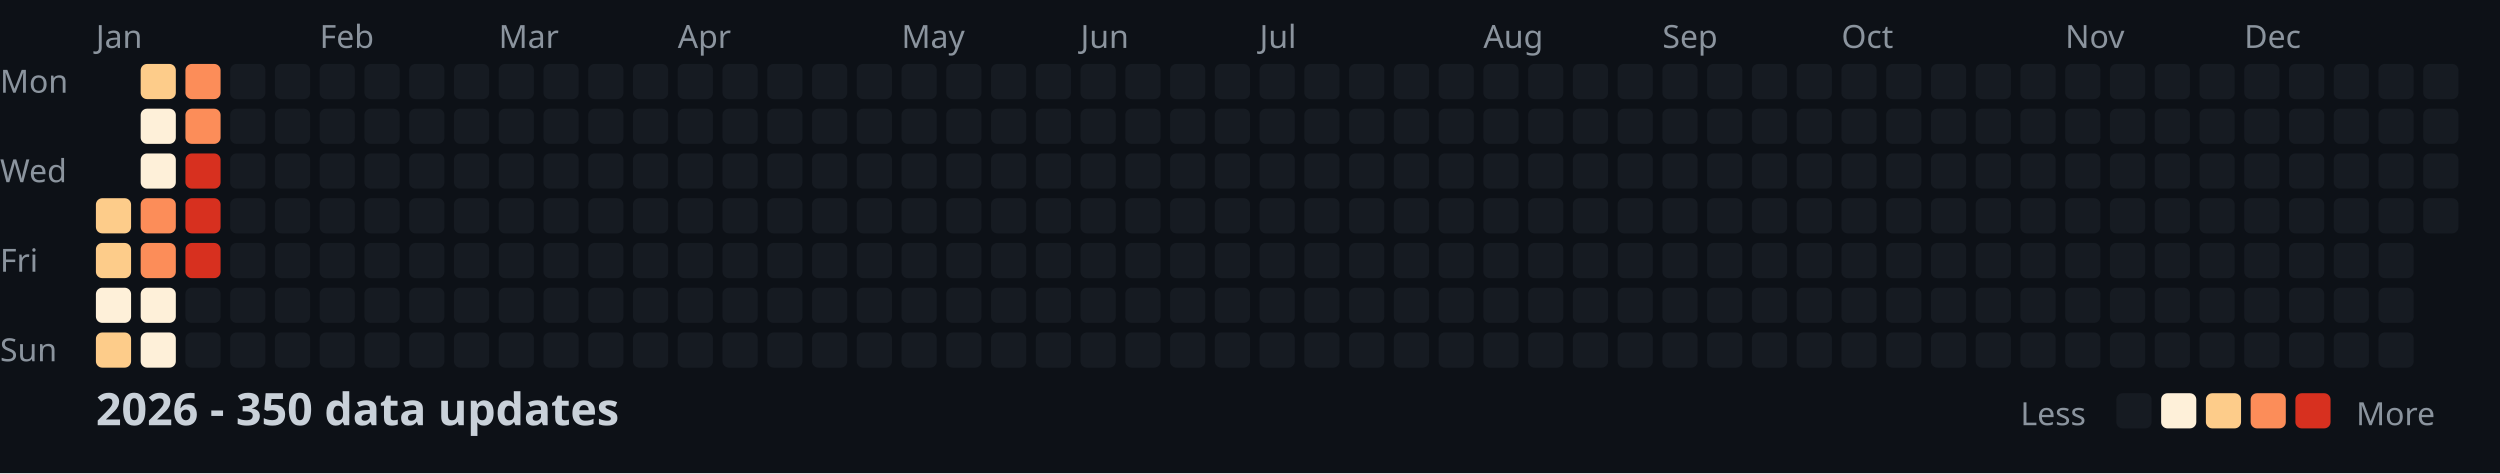
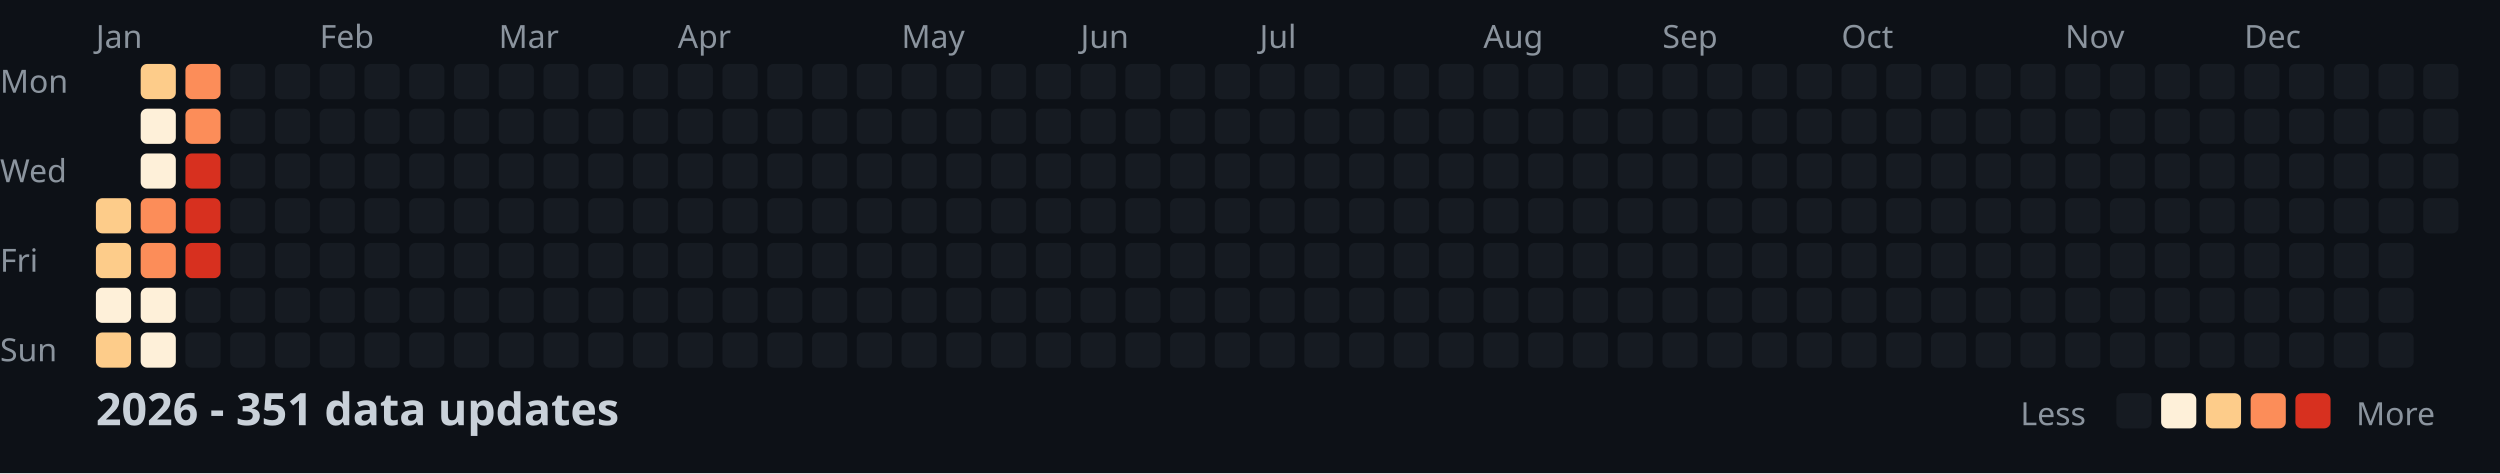
<svg xmlns="http://www.w3.org/2000/svg" width="782" height="148">
  <style>
    .month { font: 10px sans-serif; fill: #8b949e; }
    .day { font: 10px sans-serif; fill: #8b949e; }
    .title { font: bold 14px sans-serif; fill: #c9d1d9; }
    .legend { font: 10px sans-serif; fill: #8b949e; }
  </style>
  <rect width="100%" height="100%" fill="#0d1117" />
  <text x="0" y="29" class="day">Mon</text>
  <text x="0" y="57" class="day">Wed</text>
  <text x="0" y="85" class="day">Fri</text>
  <text x="0" y="113" class="day">Sun</text>
  <text x="30" y="15" class="month">Jan</text>
  <text x="100" y="15" class="month">Feb</text>
  <text x="156" y="15" class="month">Mar</text>
  <text x="212" y="15" class="month">Apr</text>
  <text x="282" y="15" class="month">May</text>
  <text x="338" y="15" class="month">Jun</text>
  <text x="394" y="15" class="month">Jul</text>
  <text x="464" y="15" class="month">Aug</text>
  <text x="520" y="15" class="month">Sep</text>
  <text x="576" y="15" class="month">Oct</text>
  <text x="646" y="15" class="month">Nov</text>
  <text x="702" y="15" class="month">Dec</text>
  <rect x="30" y="62" width="11" height="11" fill="#fdcc8a" rx="2" />
  <rect x="30" y="76" width="11" height="11" fill="#fdcc8a" rx="2" />
  <rect x="30" y="90" width="11" height="11" fill="#fef0d9" rx="2" />
  <rect x="30" y="104" width="11" height="11" fill="#fdcc8a" rx="2" />
  <rect x="44" y="20" width="11" height="11" fill="#fdcc8a" rx="2" />
  <rect x="44" y="34" width="11" height="11" fill="#fef0d9" rx="2" />
  <rect x="44" y="48" width="11" height="11" fill="#fef0d9" rx="2" />
  <rect x="44" y="62" width="11" height="11" fill="#fc8d59" rx="2" />
  <rect x="44" y="76" width="11" height="11" fill="#fc8d59" rx="2" />
  <rect x="44" y="90" width="11" height="11" fill="#fef0d9" rx="2" />
  <rect x="44" y="104" width="11" height="11" fill="#fef0d9" rx="2" />
  <rect x="58" y="20" width="11" height="11" fill="#fc8d59" rx="2" />
  <rect x="58" y="34" width="11" height="11" fill="#fc8d59" rx="2" />
  <rect x="58" y="48" width="11" height="11" fill="#d7301f" rx="2" />
  <rect x="58" y="62" width="11" height="11" fill="#d7301f" rx="2" />
  <rect x="58" y="76" width="11" height="11" fill="#d7301f" rx="2" />
  <rect x="58" y="90" width="11" height="11" fill="#161b22" rx="2" />
  <rect x="58" y="104" width="11" height="11" fill="#161b22" rx="2" />
  <rect x="72" y="20" width="11" height="11" fill="#161b22" rx="2" />
  <rect x="72" y="34" width="11" height="11" fill="#161b22" rx="2" />
  <rect x="72" y="48" width="11" height="11" fill="#161b22" rx="2" />
  <rect x="72" y="62" width="11" height="11" fill="#161b22" rx="2" />
  <rect x="72" y="76" width="11" height="11" fill="#161b22" rx="2" />
  <rect x="72" y="90" width="11" height="11" fill="#161b22" rx="2" />
  <rect x="72" y="104" width="11" height="11" fill="#161b22" rx="2" />
  <rect x="86" y="20" width="11" height="11" fill="#161b22" rx="2" />
  <rect x="86" y="34" width="11" height="11" fill="#161b22" rx="2" />
  <rect x="86" y="48" width="11" height="11" fill="#161b22" rx="2" />
  <rect x="86" y="62" width="11" height="11" fill="#161b22" rx="2" />
  <rect x="86" y="76" width="11" height="11" fill="#161b22" rx="2" />
  <rect x="86" y="90" width="11" height="11" fill="#161b22" rx="2" />
  <rect x="86" y="104" width="11" height="11" fill="#161b22" rx="2" />
  <rect x="100" y="20" width="11" height="11" fill="#161b22" rx="2" />
  <rect x="100" y="34" width="11" height="11" fill="#161b22" rx="2" />
  <rect x="100" y="48" width="11" height="11" fill="#161b22" rx="2" />
  <rect x="100" y="62" width="11" height="11" fill="#161b22" rx="2" />
  <rect x="100" y="76" width="11" height="11" fill="#161b22" rx="2" />
  <rect x="100" y="90" width="11" height="11" fill="#161b22" rx="2" />
  <rect x="100" y="104" width="11" height="11" fill="#161b22" rx="2" />
  <rect x="114" y="20" width="11" height="11" fill="#161b22" rx="2" />
  <rect x="114" y="34" width="11" height="11" fill="#161b22" rx="2" />
  <rect x="114" y="48" width="11" height="11" fill="#161b22" rx="2" />
  <rect x="114" y="62" width="11" height="11" fill="#161b22" rx="2" />
  <rect x="114" y="76" width="11" height="11" fill="#161b22" rx="2" />
  <rect x="114" y="90" width="11" height="11" fill="#161b22" rx="2" />
  <rect x="114" y="104" width="11" height="11" fill="#161b22" rx="2" />
  <rect x="128" y="20" width="11" height="11" fill="#161b22" rx="2" />
  <rect x="128" y="34" width="11" height="11" fill="#161b22" rx="2" />
  <rect x="128" y="48" width="11" height="11" fill="#161b22" rx="2" />
  <rect x="128" y="62" width="11" height="11" fill="#161b22" rx="2" />
  <rect x="128" y="76" width="11" height="11" fill="#161b22" rx="2" />
  <rect x="128" y="90" width="11" height="11" fill="#161b22" rx="2" />
  <rect x="128" y="104" width="11" height="11" fill="#161b22" rx="2" />
  <rect x="142" y="20" width="11" height="11" fill="#161b22" rx="2" />
  <rect x="142" y="34" width="11" height="11" fill="#161b22" rx="2" />
  <rect x="142" y="48" width="11" height="11" fill="#161b22" rx="2" />
  <rect x="142" y="62" width="11" height="11" fill="#161b22" rx="2" />
  <rect x="142" y="76" width="11" height="11" fill="#161b22" rx="2" />
  <rect x="142" y="90" width="11" height="11" fill="#161b22" rx="2" />
  <rect x="142" y="104" width="11" height="11" fill="#161b22" rx="2" />
  <rect x="156" y="20" width="11" height="11" fill="#161b22" rx="2" />
  <rect x="156" y="34" width="11" height="11" fill="#161b22" rx="2" />
  <rect x="156" y="48" width="11" height="11" fill="#161b22" rx="2" />
  <rect x="156" y="62" width="11" height="11" fill="#161b22" rx="2" />
  <rect x="156" y="76" width="11" height="11" fill="#161b22" rx="2" />
  <rect x="156" y="90" width="11" height="11" fill="#161b22" rx="2" />
  <rect x="156" y="104" width="11" height="11" fill="#161b22" rx="2" />
  <rect x="170" y="20" width="11" height="11" fill="#161b22" rx="2" />
  <rect x="170" y="34" width="11" height="11" fill="#161b22" rx="2" />
  <rect x="170" y="48" width="11" height="11" fill="#161b22" rx="2" />
  <rect x="170" y="62" width="11" height="11" fill="#161b22" rx="2" />
  <rect x="170" y="76" width="11" height="11" fill="#161b22" rx="2" />
  <rect x="170" y="90" width="11" height="11" fill="#161b22" rx="2" />
  <rect x="170" y="104" width="11" height="11" fill="#161b22" rx="2" />
  <rect x="184" y="20" width="11" height="11" fill="#161b22" rx="2" />
  <rect x="184" y="34" width="11" height="11" fill="#161b22" rx="2" />
  <rect x="184" y="48" width="11" height="11" fill="#161b22" rx="2" />
  <rect x="184" y="62" width="11" height="11" fill="#161b22" rx="2" />
  <rect x="184" y="76" width="11" height="11" fill="#161b22" rx="2" />
  <rect x="184" y="90" width="11" height="11" fill="#161b22" rx="2" />
  <rect x="184" y="104" width="11" height="11" fill="#161b22" rx="2" />
  <rect x="198" y="20" width="11" height="11" fill="#161b22" rx="2" />
  <rect x="198" y="34" width="11" height="11" fill="#161b22" rx="2" />
  <rect x="198" y="48" width="11" height="11" fill="#161b22" rx="2" />
  <rect x="198" y="62" width="11" height="11" fill="#161b22" rx="2" />
  <rect x="198" y="76" width="11" height="11" fill="#161b22" rx="2" />
  <rect x="198" y="90" width="11" height="11" fill="#161b22" rx="2" />
  <rect x="198" y="104" width="11" height="11" fill="#161b22" rx="2" />
  <rect x="212" y="20" width="11" height="11" fill="#161b22" rx="2" />
  <rect x="212" y="34" width="11" height="11" fill="#161b22" rx="2" />
  <rect x="212" y="48" width="11" height="11" fill="#161b22" rx="2" />
  <rect x="212" y="62" width="11" height="11" fill="#161b22" rx="2" />
  <rect x="212" y="76" width="11" height="11" fill="#161b22" rx="2" />
  <rect x="212" y="90" width="11" height="11" fill="#161b22" rx="2" />
  <rect x="212" y="104" width="11" height="11" fill="#161b22" rx="2" />
  <rect x="226" y="20" width="11" height="11" fill="#161b22" rx="2" />
  <rect x="226" y="34" width="11" height="11" fill="#161b22" rx="2" />
  <rect x="226" y="48" width="11" height="11" fill="#161b22" rx="2" />
  <rect x="226" y="62" width="11" height="11" fill="#161b22" rx="2" />
  <rect x="226" y="76" width="11" height="11" fill="#161b22" rx="2" />
  <rect x="226" y="90" width="11" height="11" fill="#161b22" rx="2" />
  <rect x="226" y="104" width="11" height="11" fill="#161b22" rx="2" />
  <rect x="240" y="20" width="11" height="11" fill="#161b22" rx="2" />
  <rect x="240" y="34" width="11" height="11" fill="#161b22" rx="2" />
  <rect x="240" y="48" width="11" height="11" fill="#161b22" rx="2" />
  <rect x="240" y="62" width="11" height="11" fill="#161b22" rx="2" />
  <rect x="240" y="76" width="11" height="11" fill="#161b22" rx="2" />
  <rect x="240" y="90" width="11" height="11" fill="#161b22" rx="2" />
  <rect x="240" y="104" width="11" height="11" fill="#161b22" rx="2" />
  <rect x="254" y="20" width="11" height="11" fill="#161b22" rx="2" />
  <rect x="254" y="34" width="11" height="11" fill="#161b22" rx="2" />
  <rect x="254" y="48" width="11" height="11" fill="#161b22" rx="2" />
  <rect x="254" y="62" width="11" height="11" fill="#161b22" rx="2" />
  <rect x="254" y="76" width="11" height="11" fill="#161b22" rx="2" />
  <rect x="254" y="90" width="11" height="11" fill="#161b22" rx="2" />
  <rect x="254" y="104" width="11" height="11" fill="#161b22" rx="2" />
  <rect x="268" y="20" width="11" height="11" fill="#161b22" rx="2" />
  <rect x="268" y="34" width="11" height="11" fill="#161b22" rx="2" />
  <rect x="268" y="48" width="11" height="11" fill="#161b22" rx="2" />
  <rect x="268" y="62" width="11" height="11" fill="#161b22" rx="2" />
  <rect x="268" y="76" width="11" height="11" fill="#161b22" rx="2" />
  <rect x="268" y="90" width="11" height="11" fill="#161b22" rx="2" />
  <rect x="268" y="104" width="11" height="11" fill="#161b22" rx="2" />
  <rect x="282" y="20" width="11" height="11" fill="#161b22" rx="2" />
  <rect x="282" y="34" width="11" height="11" fill="#161b22" rx="2" />
  <rect x="282" y="48" width="11" height="11" fill="#161b22" rx="2" />
  <rect x="282" y="62" width="11" height="11" fill="#161b22" rx="2" />
  <rect x="282" y="76" width="11" height="11" fill="#161b22" rx="2" />
  <rect x="282" y="90" width="11" height="11" fill="#161b22" rx="2" />
  <rect x="282" y="104" width="11" height="11" fill="#161b22" rx="2" />
  <rect x="296" y="20" width="11" height="11" fill="#161b22" rx="2" />
  <rect x="296" y="34" width="11" height="11" fill="#161b22" rx="2" />
  <rect x="296" y="48" width="11" height="11" fill="#161b22" rx="2" />
  <rect x="296" y="62" width="11" height="11" fill="#161b22" rx="2" />
  <rect x="296" y="76" width="11" height="11" fill="#161b22" rx="2" />
  <rect x="296" y="90" width="11" height="11" fill="#161b22" rx="2" />
  <rect x="296" y="104" width="11" height="11" fill="#161b22" rx="2" />
  <rect x="310" y="20" width="11" height="11" fill="#161b22" rx="2" />
  <rect x="310" y="34" width="11" height="11" fill="#161b22" rx="2" />
  <rect x="310" y="48" width="11" height="11" fill="#161b22" rx="2" />
  <rect x="310" y="62" width="11" height="11" fill="#161b22" rx="2" />
  <rect x="310" y="76" width="11" height="11" fill="#161b22" rx="2" />
  <rect x="310" y="90" width="11" height="11" fill="#161b22" rx="2" />
  <rect x="310" y="104" width="11" height="11" fill="#161b22" rx="2" />
  <rect x="324" y="20" width="11" height="11" fill="#161b22" rx="2" />
  <rect x="324" y="34" width="11" height="11" fill="#161b22" rx="2" />
  <rect x="324" y="48" width="11" height="11" fill="#161b22" rx="2" />
  <rect x="324" y="62" width="11" height="11" fill="#161b22" rx="2" />
  <rect x="324" y="76" width="11" height="11" fill="#161b22" rx="2" />
  <rect x="324" y="90" width="11" height="11" fill="#161b22" rx="2" />
  <rect x="324" y="104" width="11" height="11" fill="#161b22" rx="2" />
  <rect x="338" y="20" width="11" height="11" fill="#161b22" rx="2" />
  <rect x="338" y="34" width="11" height="11" fill="#161b22" rx="2" />
  <rect x="338" y="48" width="11" height="11" fill="#161b22" rx="2" />
  <rect x="338" y="62" width="11" height="11" fill="#161b22" rx="2" />
  <rect x="338" y="76" width="11" height="11" fill="#161b22" rx="2" />
  <rect x="338" y="90" width="11" height="11" fill="#161b22" rx="2" />
  <rect x="338" y="104" width="11" height="11" fill="#161b22" rx="2" />
  <rect x="352" y="20" width="11" height="11" fill="#161b22" rx="2" />
  <rect x="352" y="34" width="11" height="11" fill="#161b22" rx="2" />
  <rect x="352" y="48" width="11" height="11" fill="#161b22" rx="2" />
  <rect x="352" y="62" width="11" height="11" fill="#161b22" rx="2" />
  <rect x="352" y="76" width="11" height="11" fill="#161b22" rx="2" />
  <rect x="352" y="90" width="11" height="11" fill="#161b22" rx="2" />
  <rect x="352" y="104" width="11" height="11" fill="#161b22" rx="2" />
  <rect x="366" y="20" width="11" height="11" fill="#161b22" rx="2" />
  <rect x="366" y="34" width="11" height="11" fill="#161b22" rx="2" />
  <rect x="366" y="48" width="11" height="11" fill="#161b22" rx="2" />
  <rect x="366" y="62" width="11" height="11" fill="#161b22" rx="2" />
  <rect x="366" y="76" width="11" height="11" fill="#161b22" rx="2" />
  <rect x="366" y="90" width="11" height="11" fill="#161b22" rx="2" />
  <rect x="366" y="104" width="11" height="11" fill="#161b22" rx="2" />
  <rect x="380" y="20" width="11" height="11" fill="#161b22" rx="2" />
  <rect x="380" y="34" width="11" height="11" fill="#161b22" rx="2" />
  <rect x="380" y="48" width="11" height="11" fill="#161b22" rx="2" />
  <rect x="380" y="62" width="11" height="11" fill="#161b22" rx="2" />
  <rect x="380" y="76" width="11" height="11" fill="#161b22" rx="2" />
  <rect x="380" y="90" width="11" height="11" fill="#161b22" rx="2" />
  <rect x="380" y="104" width="11" height="11" fill="#161b22" rx="2" />
  <rect x="394" y="20" width="11" height="11" fill="#161b22" rx="2" />
  <rect x="394" y="34" width="11" height="11" fill="#161b22" rx="2" />
  <rect x="394" y="48" width="11" height="11" fill="#161b22" rx="2" />
  <rect x="394" y="62" width="11" height="11" fill="#161b22" rx="2" />
  <rect x="394" y="76" width="11" height="11" fill="#161b22" rx="2" />
  <rect x="394" y="90" width="11" height="11" fill="#161b22" rx="2" />
  <rect x="394" y="104" width="11" height="11" fill="#161b22" rx="2" />
  <rect x="408" y="20" width="11" height="11" fill="#161b22" rx="2" />
  <rect x="408" y="34" width="11" height="11" fill="#161b22" rx="2" />
  <rect x="408" y="48" width="11" height="11" fill="#161b22" rx="2" />
  <rect x="408" y="62" width="11" height="11" fill="#161b22" rx="2" />
  <rect x="408" y="76" width="11" height="11" fill="#161b22" rx="2" />
  <rect x="408" y="90" width="11" height="11" fill="#161b22" rx="2" />
  <rect x="408" y="104" width="11" height="11" fill="#161b22" rx="2" />
  <rect x="422" y="20" width="11" height="11" fill="#161b22" rx="2" />
  <rect x="422" y="34" width="11" height="11" fill="#161b22" rx="2" />
  <rect x="422" y="48" width="11" height="11" fill="#161b22" rx="2" />
  <rect x="422" y="62" width="11" height="11" fill="#161b22" rx="2" />
  <rect x="422" y="76" width="11" height="11" fill="#161b22" rx="2" />
  <rect x="422" y="90" width="11" height="11" fill="#161b22" rx="2" />
  <rect x="422" y="104" width="11" height="11" fill="#161b22" rx="2" />
  <rect x="436" y="20" width="11" height="11" fill="#161b22" rx="2" />
  <rect x="436" y="34" width="11" height="11" fill="#161b22" rx="2" />
  <rect x="436" y="48" width="11" height="11" fill="#161b22" rx="2" />
  <rect x="436" y="62" width="11" height="11" fill="#161b22" rx="2" />
  <rect x="436" y="76" width="11" height="11" fill="#161b22" rx="2" />
  <rect x="436" y="90" width="11" height="11" fill="#161b22" rx="2" />
  <rect x="436" y="104" width="11" height="11" fill="#161b22" rx="2" />
  <rect x="450" y="20" width="11" height="11" fill="#161b22" rx="2" />
  <rect x="450" y="34" width="11" height="11" fill="#161b22" rx="2" />
  <rect x="450" y="48" width="11" height="11" fill="#161b22" rx="2" />
  <rect x="450" y="62" width="11" height="11" fill="#161b22" rx="2" />
  <rect x="450" y="76" width="11" height="11" fill="#161b22" rx="2" />
  <rect x="450" y="90" width="11" height="11" fill="#161b22" rx="2" />
  <rect x="450" y="104" width="11" height="11" fill="#161b22" rx="2" />
  <rect x="464" y="20" width="11" height="11" fill="#161b22" rx="2" />
  <rect x="464" y="34" width="11" height="11" fill="#161b22" rx="2" />
  <rect x="464" y="48" width="11" height="11" fill="#161b22" rx="2" />
  <rect x="464" y="62" width="11" height="11" fill="#161b22" rx="2" />
  <rect x="464" y="76" width="11" height="11" fill="#161b22" rx="2" />
  <rect x="464" y="90" width="11" height="11" fill="#161b22" rx="2" />
  <rect x="464" y="104" width="11" height="11" fill="#161b22" rx="2" />
  <rect x="478" y="20" width="11" height="11" fill="#161b22" rx="2" />
  <rect x="478" y="34" width="11" height="11" fill="#161b22" rx="2" />
  <rect x="478" y="48" width="11" height="11" fill="#161b22" rx="2" />
  <rect x="478" y="62" width="11" height="11" fill="#161b22" rx="2" />
  <rect x="478" y="76" width="11" height="11" fill="#161b22" rx="2" />
  <rect x="478" y="90" width="11" height="11" fill="#161b22" rx="2" />
  <rect x="478" y="104" width="11" height="11" fill="#161b22" rx="2" />
  <rect x="492" y="20" width="11" height="11" fill="#161b22" rx="2" />
  <rect x="492" y="34" width="11" height="11" fill="#161b22" rx="2" />
  <rect x="492" y="48" width="11" height="11" fill="#161b22" rx="2" />
  <rect x="492" y="62" width="11" height="11" fill="#161b22" rx="2" />
  <rect x="492" y="76" width="11" height="11" fill="#161b22" rx="2" />
  <rect x="492" y="90" width="11" height="11" fill="#161b22" rx="2" />
  <rect x="492" y="104" width="11" height="11" fill="#161b22" rx="2" />
  <rect x="506" y="20" width="11" height="11" fill="#161b22" rx="2" />
  <rect x="506" y="34" width="11" height="11" fill="#161b22" rx="2" />
  <rect x="506" y="48" width="11" height="11" fill="#161b22" rx="2" />
  <rect x="506" y="62" width="11" height="11" fill="#161b22" rx="2" />
  <rect x="506" y="76" width="11" height="11" fill="#161b22" rx="2" />
  <rect x="506" y="90" width="11" height="11" fill="#161b22" rx="2" />
  <rect x="506" y="104" width="11" height="11" fill="#161b22" rx="2" />
  <rect x="520" y="20" width="11" height="11" fill="#161b22" rx="2" />
  <rect x="520" y="34" width="11" height="11" fill="#161b22" rx="2" />
  <rect x="520" y="48" width="11" height="11" fill="#161b22" rx="2" />
  <rect x="520" y="62" width="11" height="11" fill="#161b22" rx="2" />
  <rect x="520" y="76" width="11" height="11" fill="#161b22" rx="2" />
  <rect x="520" y="90" width="11" height="11" fill="#161b22" rx="2" />
  <rect x="520" y="104" width="11" height="11" fill="#161b22" rx="2" />
  <rect x="534" y="20" width="11" height="11" fill="#161b22" rx="2" />
  <rect x="534" y="34" width="11" height="11" fill="#161b22" rx="2" />
  <rect x="534" y="48" width="11" height="11" fill="#161b22" rx="2" />
  <rect x="534" y="62" width="11" height="11" fill="#161b22" rx="2" />
  <rect x="534" y="76" width="11" height="11" fill="#161b22" rx="2" />
  <rect x="534" y="90" width="11" height="11" fill="#161b22" rx="2" />
  <rect x="534" y="104" width="11" height="11" fill="#161b22" rx="2" />
  <rect x="548" y="20" width="11" height="11" fill="#161b22" rx="2" />
  <rect x="548" y="34" width="11" height="11" fill="#161b22" rx="2" />
  <rect x="548" y="48" width="11" height="11" fill="#161b22" rx="2" />
  <rect x="548" y="62" width="11" height="11" fill="#161b22" rx="2" />
  <rect x="548" y="76" width="11" height="11" fill="#161b22" rx="2" />
  <rect x="548" y="90" width="11" height="11" fill="#161b22" rx="2" />
  <rect x="548" y="104" width="11" height="11" fill="#161b22" rx="2" />
  <rect x="562" y="20" width="11" height="11" fill="#161b22" rx="2" />
  <rect x="562" y="34" width="11" height="11" fill="#161b22" rx="2" />
  <rect x="562" y="48" width="11" height="11" fill="#161b22" rx="2" />
  <rect x="562" y="62" width="11" height="11" fill="#161b22" rx="2" />
  <rect x="562" y="76" width="11" height="11" fill="#161b22" rx="2" />
  <rect x="562" y="90" width="11" height="11" fill="#161b22" rx="2" />
  <rect x="562" y="104" width="11" height="11" fill="#161b22" rx="2" />
  <rect x="576" y="20" width="11" height="11" fill="#161b22" rx="2" />
  <rect x="576" y="34" width="11" height="11" fill="#161b22" rx="2" />
  <rect x="576" y="48" width="11" height="11" fill="#161b22" rx="2" />
  <rect x="576" y="62" width="11" height="11" fill="#161b22" rx="2" />
  <rect x="576" y="76" width="11" height="11" fill="#161b22" rx="2" />
  <rect x="576" y="90" width="11" height="11" fill="#161b22" rx="2" />
  <rect x="576" y="104" width="11" height="11" fill="#161b22" rx="2" />
  <rect x="590" y="20" width="11" height="11" fill="#161b22" rx="2" />
  <rect x="590" y="34" width="11" height="11" fill="#161b22" rx="2" />
  <rect x="590" y="48" width="11" height="11" fill="#161b22" rx="2" />
  <rect x="590" y="62" width="11" height="11" fill="#161b22" rx="2" />
  <rect x="590" y="76" width="11" height="11" fill="#161b22" rx="2" />
  <rect x="590" y="90" width="11" height="11" fill="#161b22" rx="2" />
  <rect x="590" y="104" width="11" height="11" fill="#161b22" rx="2" />
  <rect x="604" y="20" width="11" height="11" fill="#161b22" rx="2" />
  <rect x="604" y="34" width="11" height="11" fill="#161b22" rx="2" />
  <rect x="604" y="48" width="11" height="11" fill="#161b22" rx="2" />
  <rect x="604" y="62" width="11" height="11" fill="#161b22" rx="2" />
  <rect x="604" y="76" width="11" height="11" fill="#161b22" rx="2" />
  <rect x="604" y="90" width="11" height="11" fill="#161b22" rx="2" />
  <rect x="604" y="104" width="11" height="11" fill="#161b22" rx="2" />
  <rect x="618" y="20" width="11" height="11" fill="#161b22" rx="2" />
  <rect x="618" y="34" width="11" height="11" fill="#161b22" rx="2" />
  <rect x="618" y="48" width="11" height="11" fill="#161b22" rx="2" />
  <rect x="618" y="62" width="11" height="11" fill="#161b22" rx="2" />
  <rect x="618" y="76" width="11" height="11" fill="#161b22" rx="2" />
  <rect x="618" y="90" width="11" height="11" fill="#161b22" rx="2" />
  <rect x="618" y="104" width="11" height="11" fill="#161b22" rx="2" />
  <rect x="632" y="20" width="11" height="11" fill="#161b22" rx="2" />
  <rect x="632" y="34" width="11" height="11" fill="#161b22" rx="2" />
  <rect x="632" y="48" width="11" height="11" fill="#161b22" rx="2" />
  <rect x="632" y="62" width="11" height="11" fill="#161b22" rx="2" />
  <rect x="632" y="76" width="11" height="11" fill="#161b22" rx="2" />
  <rect x="632" y="90" width="11" height="11" fill="#161b22" rx="2" />
  <rect x="632" y="104" width="11" height="11" fill="#161b22" rx="2" />
  <rect x="646" y="20" width="11" height="11" fill="#161b22" rx="2" />
  <rect x="646" y="34" width="11" height="11" fill="#161b22" rx="2" />
  <rect x="646" y="48" width="11" height="11" fill="#161b22" rx="2" />
  <rect x="646" y="62" width="11" height="11" fill="#161b22" rx="2" />
  <rect x="646" y="76" width="11" height="11" fill="#161b22" rx="2" />
  <rect x="646" y="90" width="11" height="11" fill="#161b22" rx="2" />
  <rect x="646" y="104" width="11" height="11" fill="#161b22" rx="2" />
  <rect x="660" y="20" width="11" height="11" fill="#161b22" rx="2" />
  <rect x="660" y="34" width="11" height="11" fill="#161b22" rx="2" />
  <rect x="660" y="48" width="11" height="11" fill="#161b22" rx="2" />
  <rect x="660" y="62" width="11" height="11" fill="#161b22" rx="2" />
  <rect x="660" y="76" width="11" height="11" fill="#161b22" rx="2" />
  <rect x="660" y="90" width="11" height="11" fill="#161b22" rx="2" />
  <rect x="660" y="104" width="11" height="11" fill="#161b22" rx="2" />
  <rect x="674" y="20" width="11" height="11" fill="#161b22" rx="2" />
  <rect x="674" y="34" width="11" height="11" fill="#161b22" rx="2" />
  <rect x="674" y="48" width="11" height="11" fill="#161b22" rx="2" />
  <rect x="674" y="62" width="11" height="11" fill="#161b22" rx="2" />
  <rect x="674" y="76" width="11" height="11" fill="#161b22" rx="2" />
  <rect x="674" y="90" width="11" height="11" fill="#161b22" rx="2" />
  <rect x="674" y="104" width="11" height="11" fill="#161b22" rx="2" />
  <rect x="688" y="20" width="11" height="11" fill="#161b22" rx="2" />
  <rect x="688" y="34" width="11" height="11" fill="#161b22" rx="2" />
  <rect x="688" y="48" width="11" height="11" fill="#161b22" rx="2" />
  <rect x="688" y="62" width="11" height="11" fill="#161b22" rx="2" />
  <rect x="688" y="76" width="11" height="11" fill="#161b22" rx="2" />
  <rect x="688" y="90" width="11" height="11" fill="#161b22" rx="2" />
  <rect x="688" y="104" width="11" height="11" fill="#161b22" rx="2" />
  <rect x="702" y="20" width="11" height="11" fill="#161b22" rx="2" />
  <rect x="702" y="34" width="11" height="11" fill="#161b22" rx="2" />
  <rect x="702" y="48" width="11" height="11" fill="#161b22" rx="2" />
  <rect x="702" y="62" width="11" height="11" fill="#161b22" rx="2" />
  <rect x="702" y="76" width="11" height="11" fill="#161b22" rx="2" />
  <rect x="702" y="90" width="11" height="11" fill="#161b22" rx="2" />
  <rect x="702" y="104" width="11" height="11" fill="#161b22" rx="2" />
  <rect x="716" y="20" width="11" height="11" fill="#161b22" rx="2" />
  <rect x="716" y="34" width="11" height="11" fill="#161b22" rx="2" />
  <rect x="716" y="48" width="11" height="11" fill="#161b22" rx="2" />
  <rect x="716" y="62" width="11" height="11" fill="#161b22" rx="2" />
  <rect x="716" y="76" width="11" height="11" fill="#161b22" rx="2" />
  <rect x="716" y="90" width="11" height="11" fill="#161b22" rx="2" />
  <rect x="716" y="104" width="11" height="11" fill="#161b22" rx="2" />
  <rect x="730" y="20" width="11" height="11" fill="#161b22" rx="2" />
  <rect x="730" y="34" width="11" height="11" fill="#161b22" rx="2" />
  <rect x="730" y="48" width="11" height="11" fill="#161b22" rx="2" />
  <rect x="730" y="62" width="11" height="11" fill="#161b22" rx="2" />
  <rect x="730" y="76" width="11" height="11" fill="#161b22" rx="2" />
  <rect x="730" y="90" width="11" height="11" fill="#161b22" rx="2" />
  <rect x="730" y="104" width="11" height="11" fill="#161b22" rx="2" />
  <rect x="744" y="20" width="11" height="11" fill="#161b22" rx="2" />
  <rect x="744" y="34" width="11" height="11" fill="#161b22" rx="2" />
  <rect x="744" y="48" width="11" height="11" fill="#161b22" rx="2" />
  <rect x="744" y="62" width="11" height="11" fill="#161b22" rx="2" />
  <rect x="744" y="76" width="11" height="11" fill="#161b22" rx="2" />
  <rect x="744" y="90" width="11" height="11" fill="#161b22" rx="2" />
  <rect x="744" y="104" width="11" height="11" fill="#161b22" rx="2" />
  <rect x="758" y="20" width="11" height="11" fill="#161b22" rx="2" />
  <rect x="758" y="34" width="11" height="11" fill="#161b22" rx="2" />
  <rect x="758" y="48" width="11" height="11" fill="#161b22" rx="2" />
  <rect x="758" y="62" width="11" height="11" fill="#161b22" rx="2" />
-   <text x="30" y="133" class="title">2026 - 350 data updates</text>
+   <text x="30" y="133" class="title">2026 - 351 data updates</text>
  <text x="632" y="133" class="legend">Less</text>
  <rect x="662" y="123" width="11" height="11" fill="#161b22" rx="2" />
  <rect x="676" y="123" width="11" height="11" fill="#fef0d9" rx="2" />
  <rect x="690" y="123" width="11" height="11" fill="#fdcc8a" rx="2" />
  <rect x="704" y="123" width="11" height="11" fill="#fc8d59" rx="2" />
  <rect x="718" y="123" width="11" height="11" fill="#d7301f" rx="2" />
  <text x="737" y="133" class="legend">More</text>
</svg>
